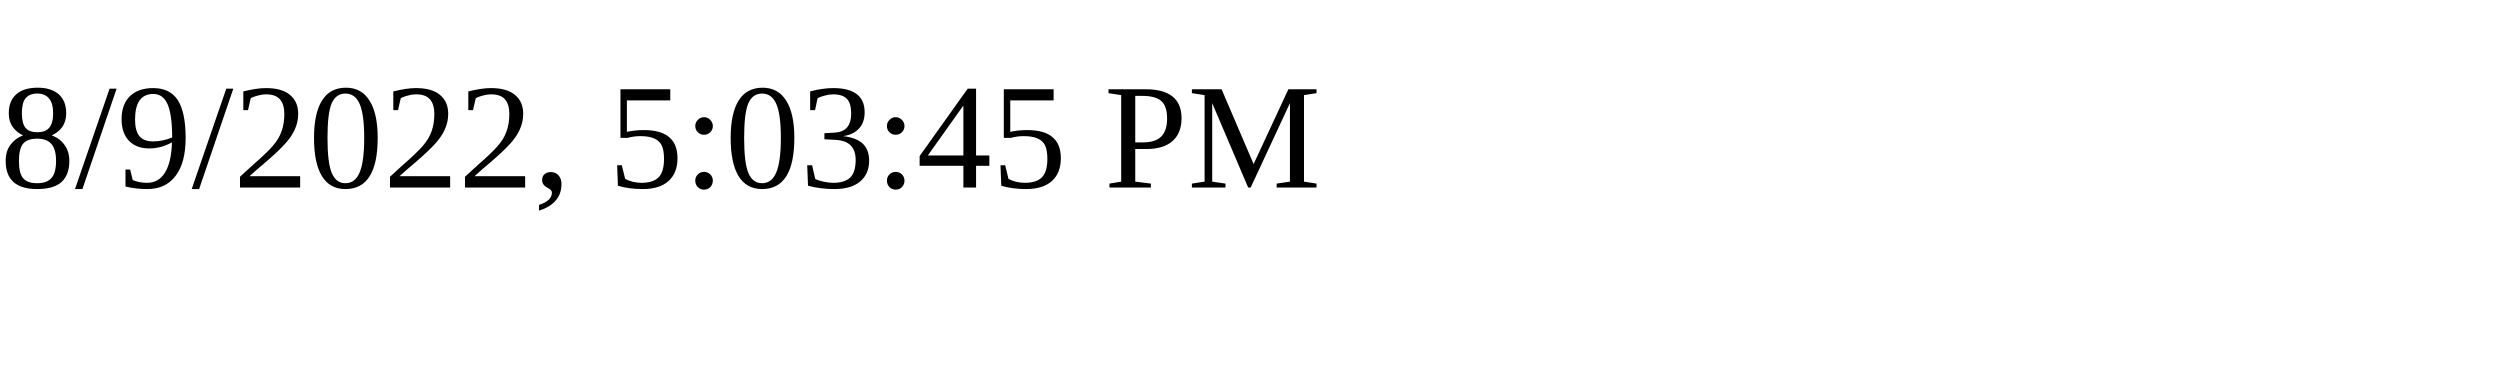
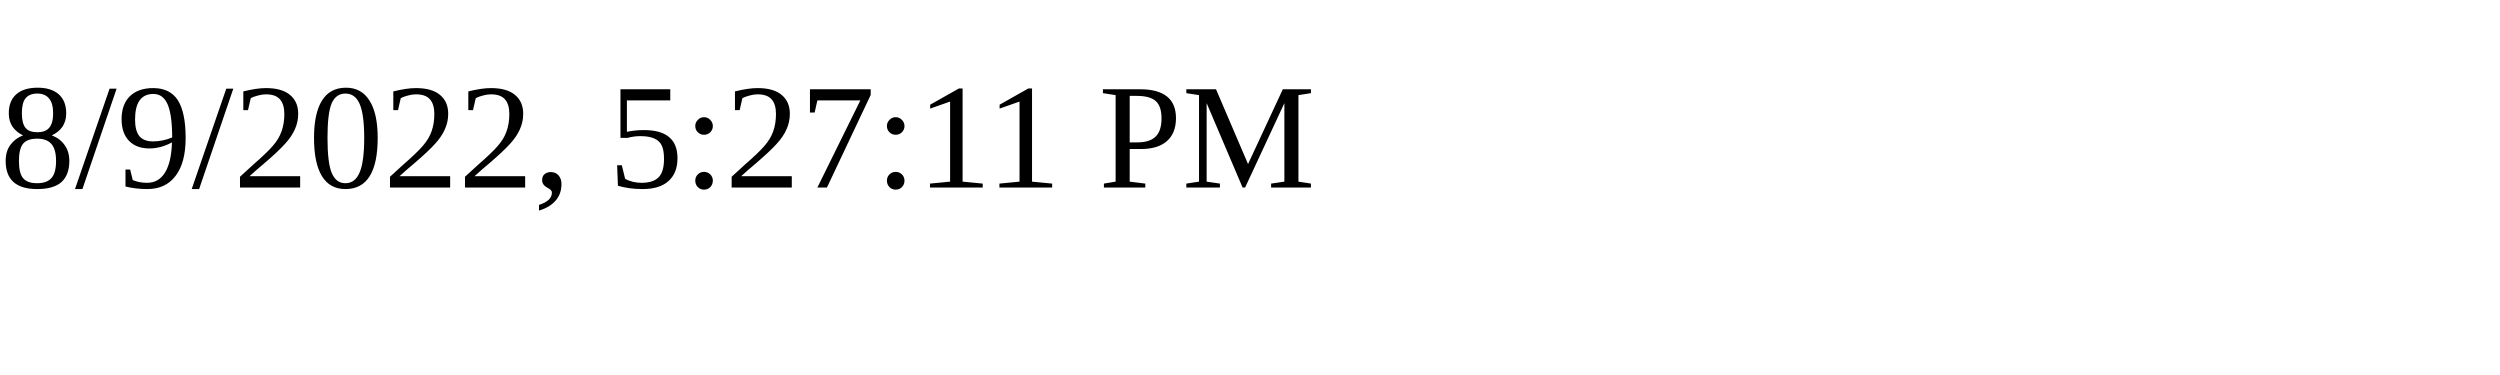
<svg xmlns="http://www.w3.org/2000/svg" height="30" width="200">
-   <text x="0" y="15">8/9/2022, 5:03:45 PM</text>
+   <text x="0" y="15">8/9/2022, 5:27:11 PM</text>
</svg>
